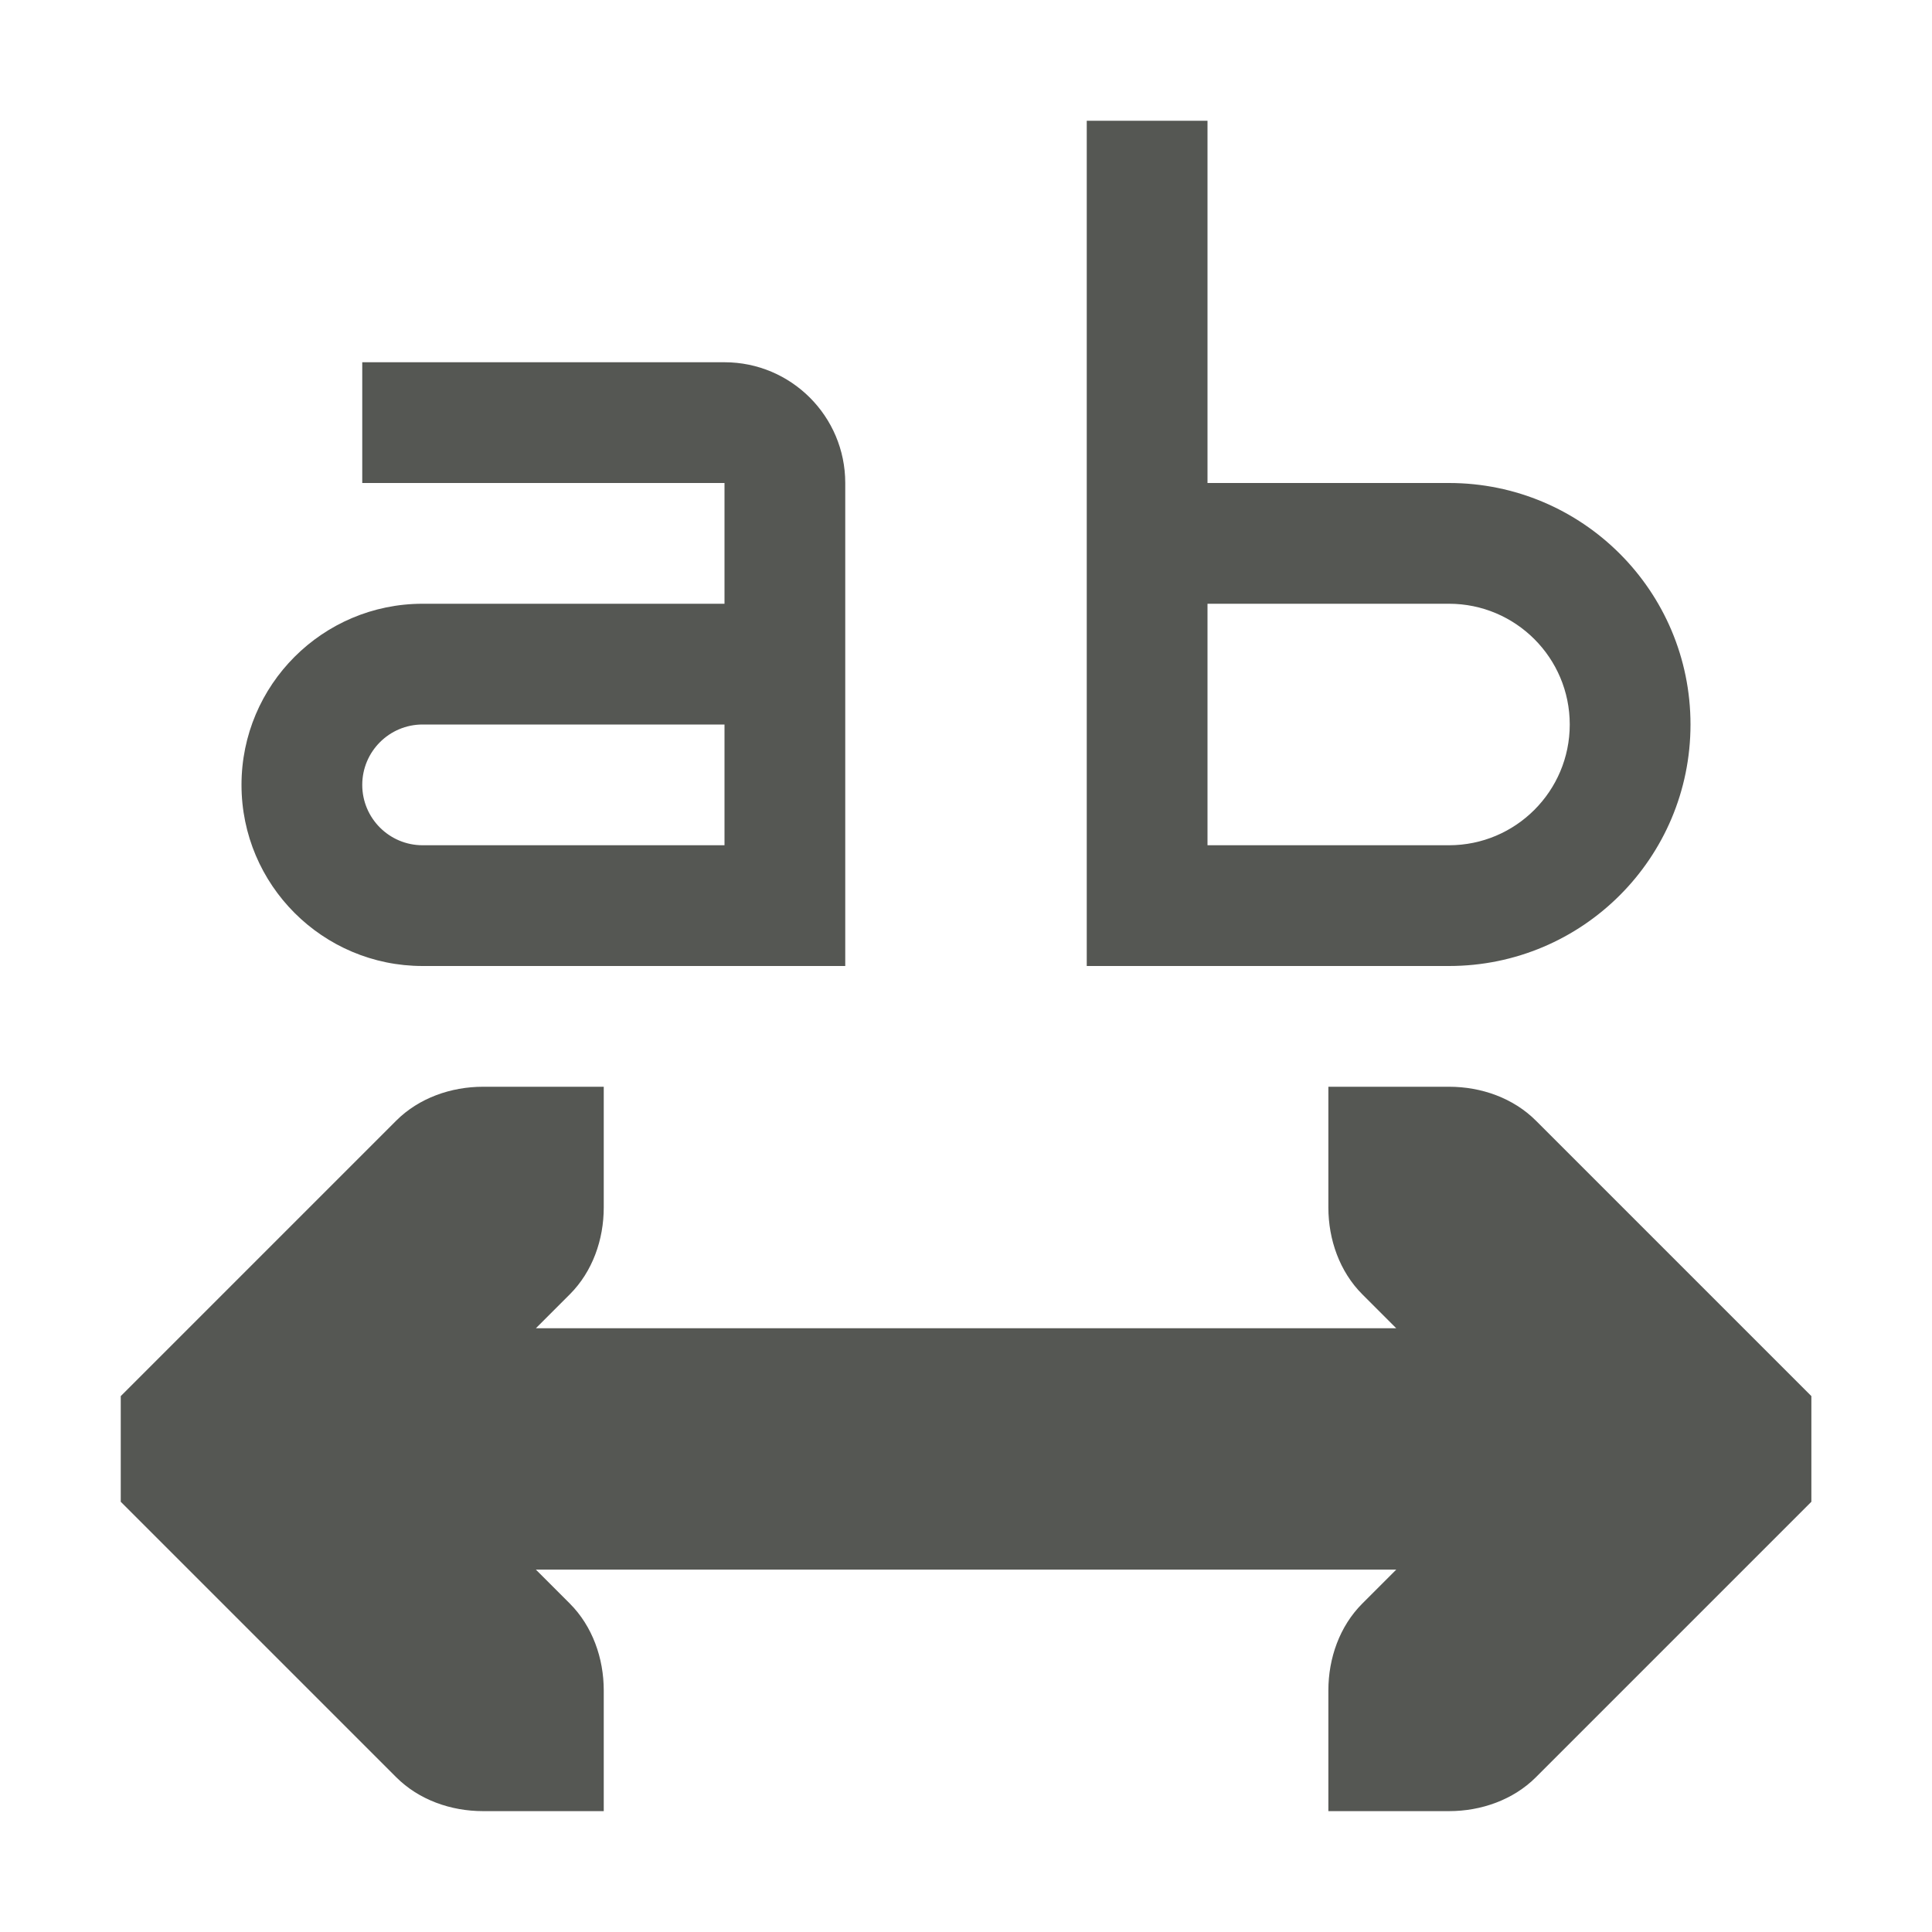
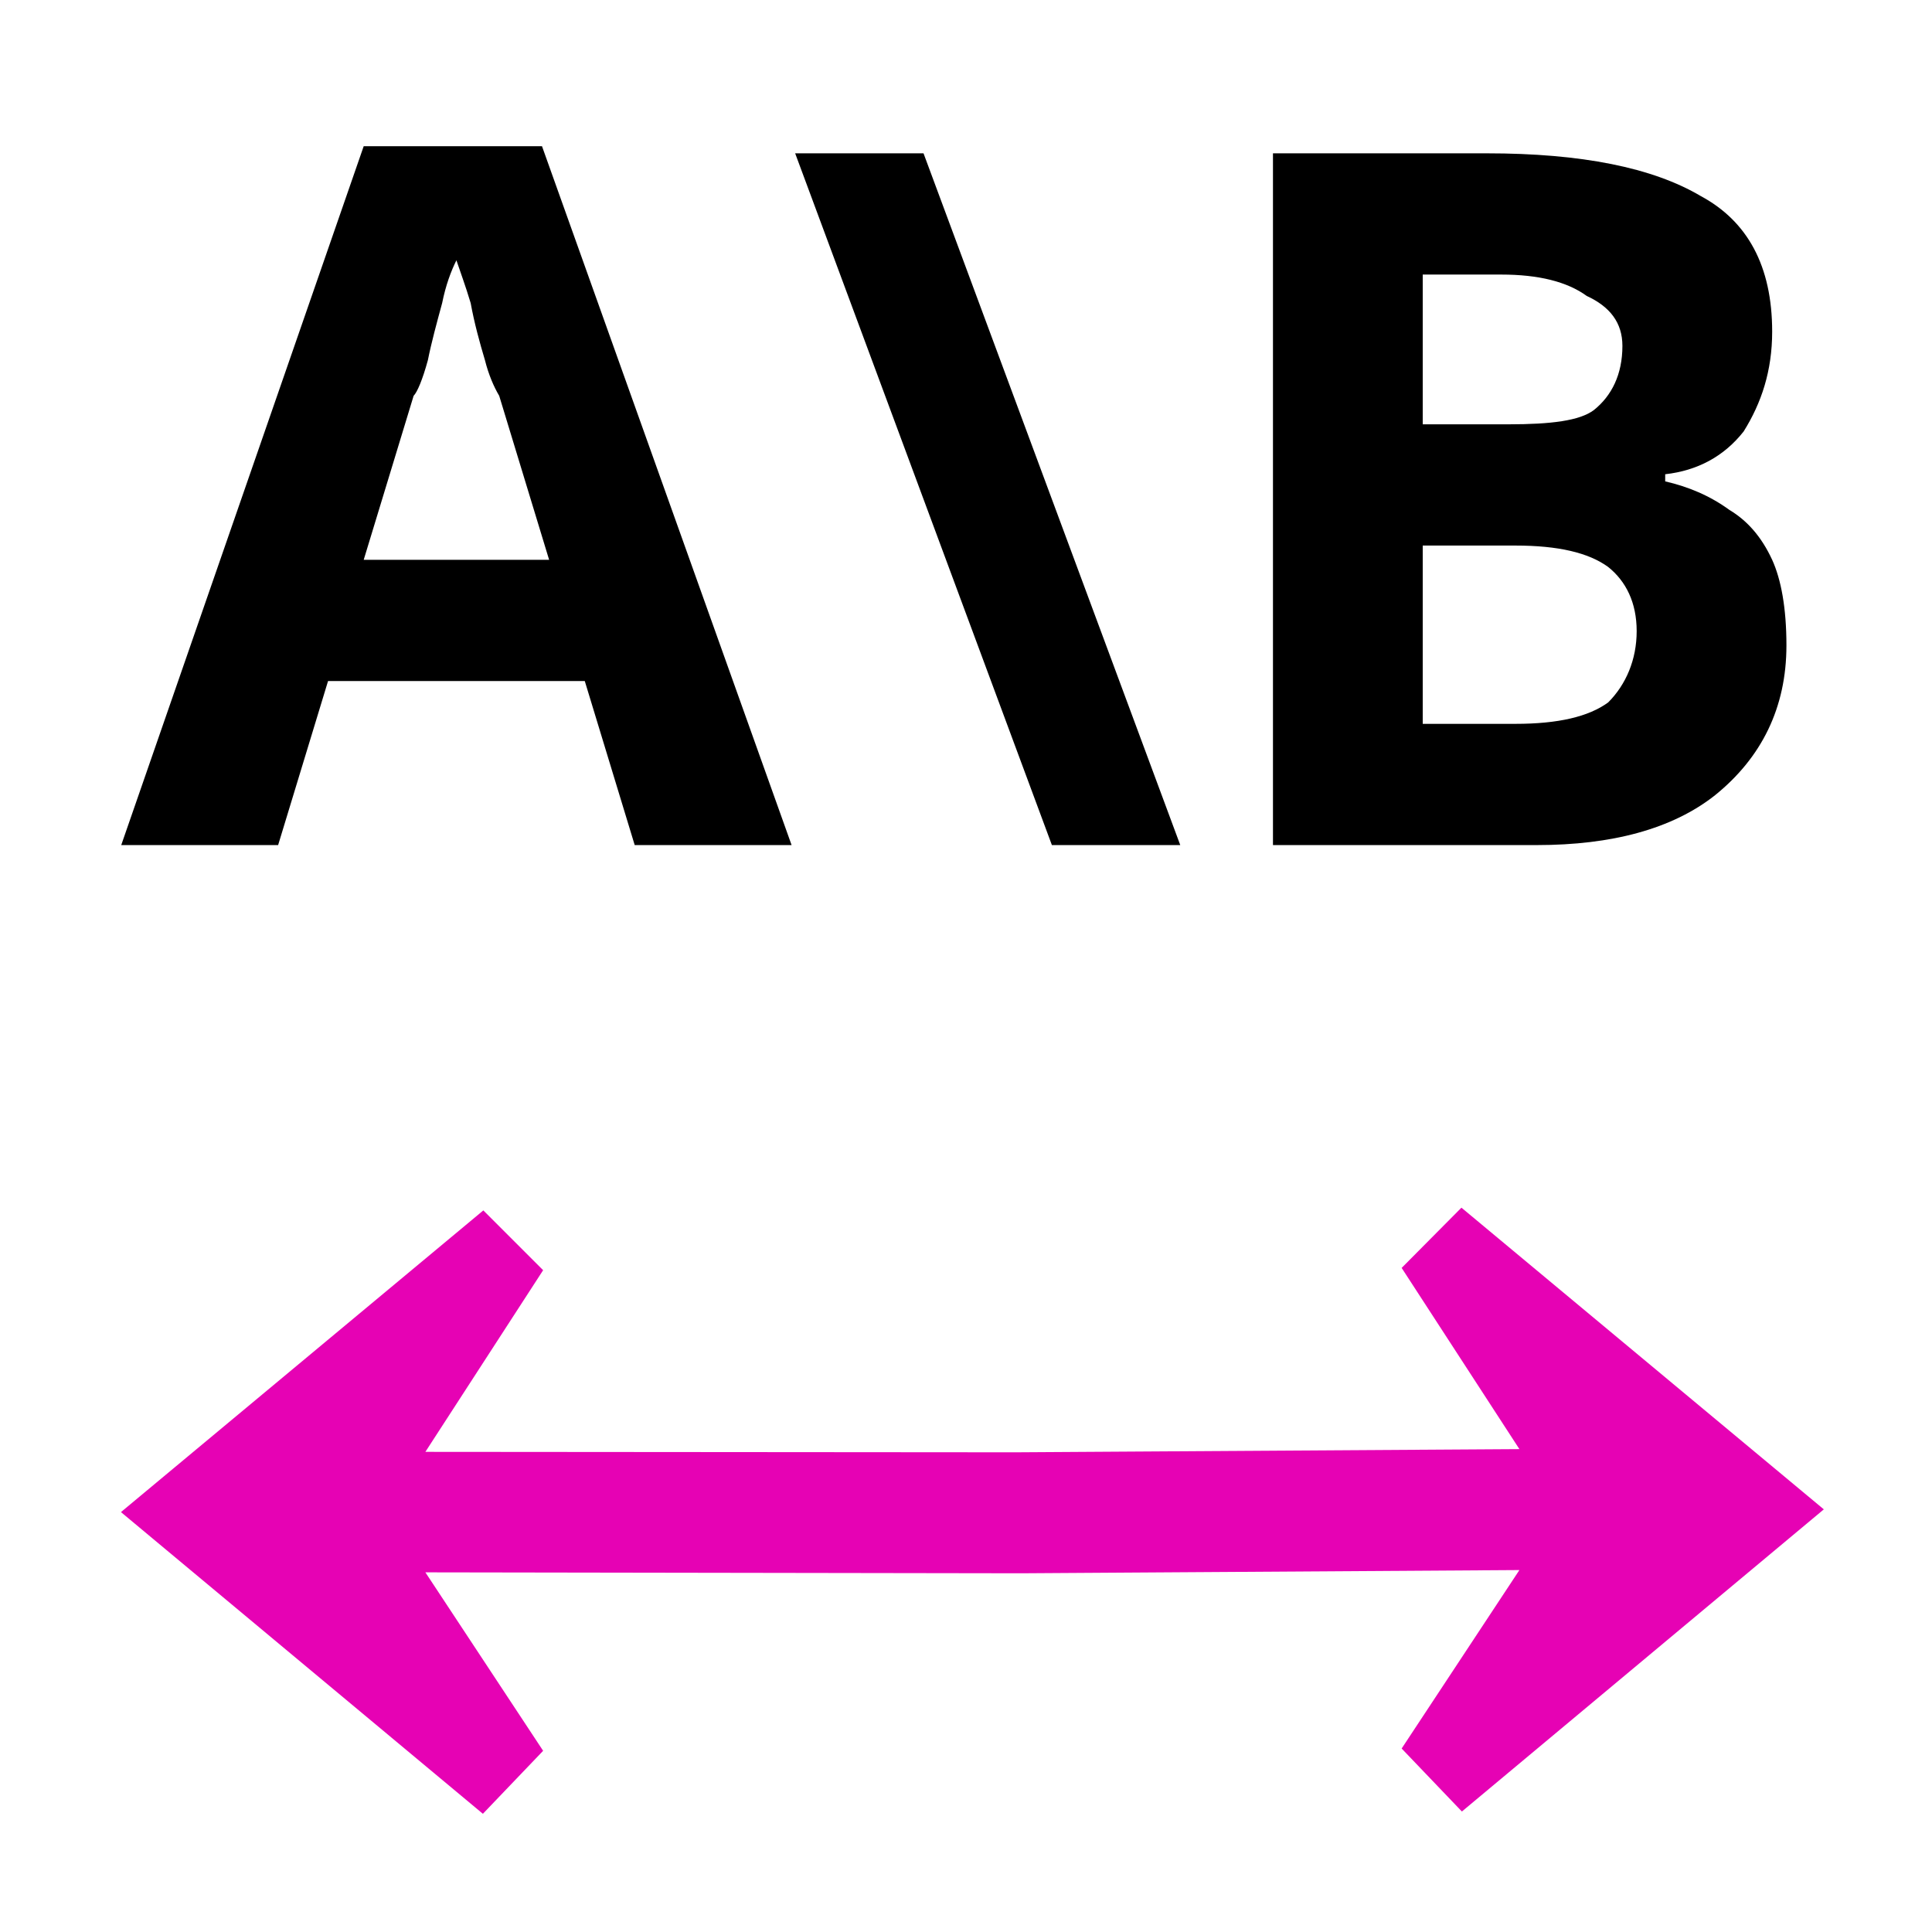
- <svg xmlns="http://www.w3.org/2000/svg" viewBox="0 0 16 16">
-   <path d="m9 1v7h1 2c1.105 0 2-.895 2-2s-.895-2-2-2h-2v-3zm-6 2v1h3v1h-2.5c-.828 0-1.5.672-1.5 1.5 0 .828.672 1.5 1.5 1.5h3.5v-4c0-.552-.448-1-1-1zm7 2h2c.552 0 1 .448 1 1s-.448 1-1 1h-2zm-6.5 1h2.5v1h-2.5c-.276 0-.5-.224-.5-.5s.224-.5.5-.5zm.5 3c-.265 0-.531.093-.719.281l-2 2-.281.281v.875l.281.281 2 2c.188.188.453.281.719.281h1v-1c0-.265-.093-.531-.281-.719l-.281-.281h7.125l-.281.281c-.188.188-.281.453-.281.719v1h1c.265 0 .531-.093.719-.281l2-2 .281-.281v-.875l-.281-.281-2-2c-.188-.188-.453-.281-.719-.281h-1v1c0 .265.093.531.281.719l.281.281h-7.125l.281-.281c.188-.188.281-.453.281-.719v-1z" fill="#555753" />
+ <svg xmlns="http://www.w3.org/2000/svg" height="16" viewBox="0 0 4.233 4.233" width="16" version="1.1" id="svg19">
+   <defs id="defs23" />
+   <linearGradient id="a" gradientTransform="matrix(0.03307292,-1.6220281e-5,1.6220281e-5,0.03307292,0.4092698,2.388556)" gradientUnits="userSpaceOnUse" x1="55.825" x2="71.77" y1="23.978" y2="135.986">
+     <stop offset="0" stop-color="#0968ef" id="stop2" />
+     <stop offset="1" stop-color="#aecffc" id="stop4" />
+   </linearGradient>
+   <path style="fill:#e602b4;fill-rule:evenodd;stroke-width:0.033" id="path15" d="M 1.059,2.652 0.265,3.313 1.058,3.974 1.19,3.836 0.932,3.445 2.196,3.447 v 6.61e-5 h 0.029 0.023 V 3.447 L 3.329,3.44 3.071,3.831 3.203,3.969 3.996,3.307 3.202,2.646 3.071,2.778 3.329,3.175 2.225,3.182 0.932,3.181 1.19,2.783 Z" />
+   <text xml:space="preserve" style="font-style:normal;font-variant:normal;font-weight:600;font-stretch:normal;font-size:2.822px;line-height:1.25;font-family:Nunito;-inkscape-font-specification:'Nunito Semi-Bold';letter-spacing:0px;word-spacing:0px;fill:#000000;fill-opacity:1;stroke:none;stroke-width:0.265" x="0.265" y="1.852" id="text930">
+     <tspan id="tspan928" x="0.265" y="1.852" style="font-style:normal;font-variant:normal;font-weight:600;font-stretch:normal;font-size:2.117px;font-family:Nunito;-inkscape-font-specification:'Nunito Semi-Bold';stroke-width:0.265">A\B</tspan>
+   </text>
</svg>
